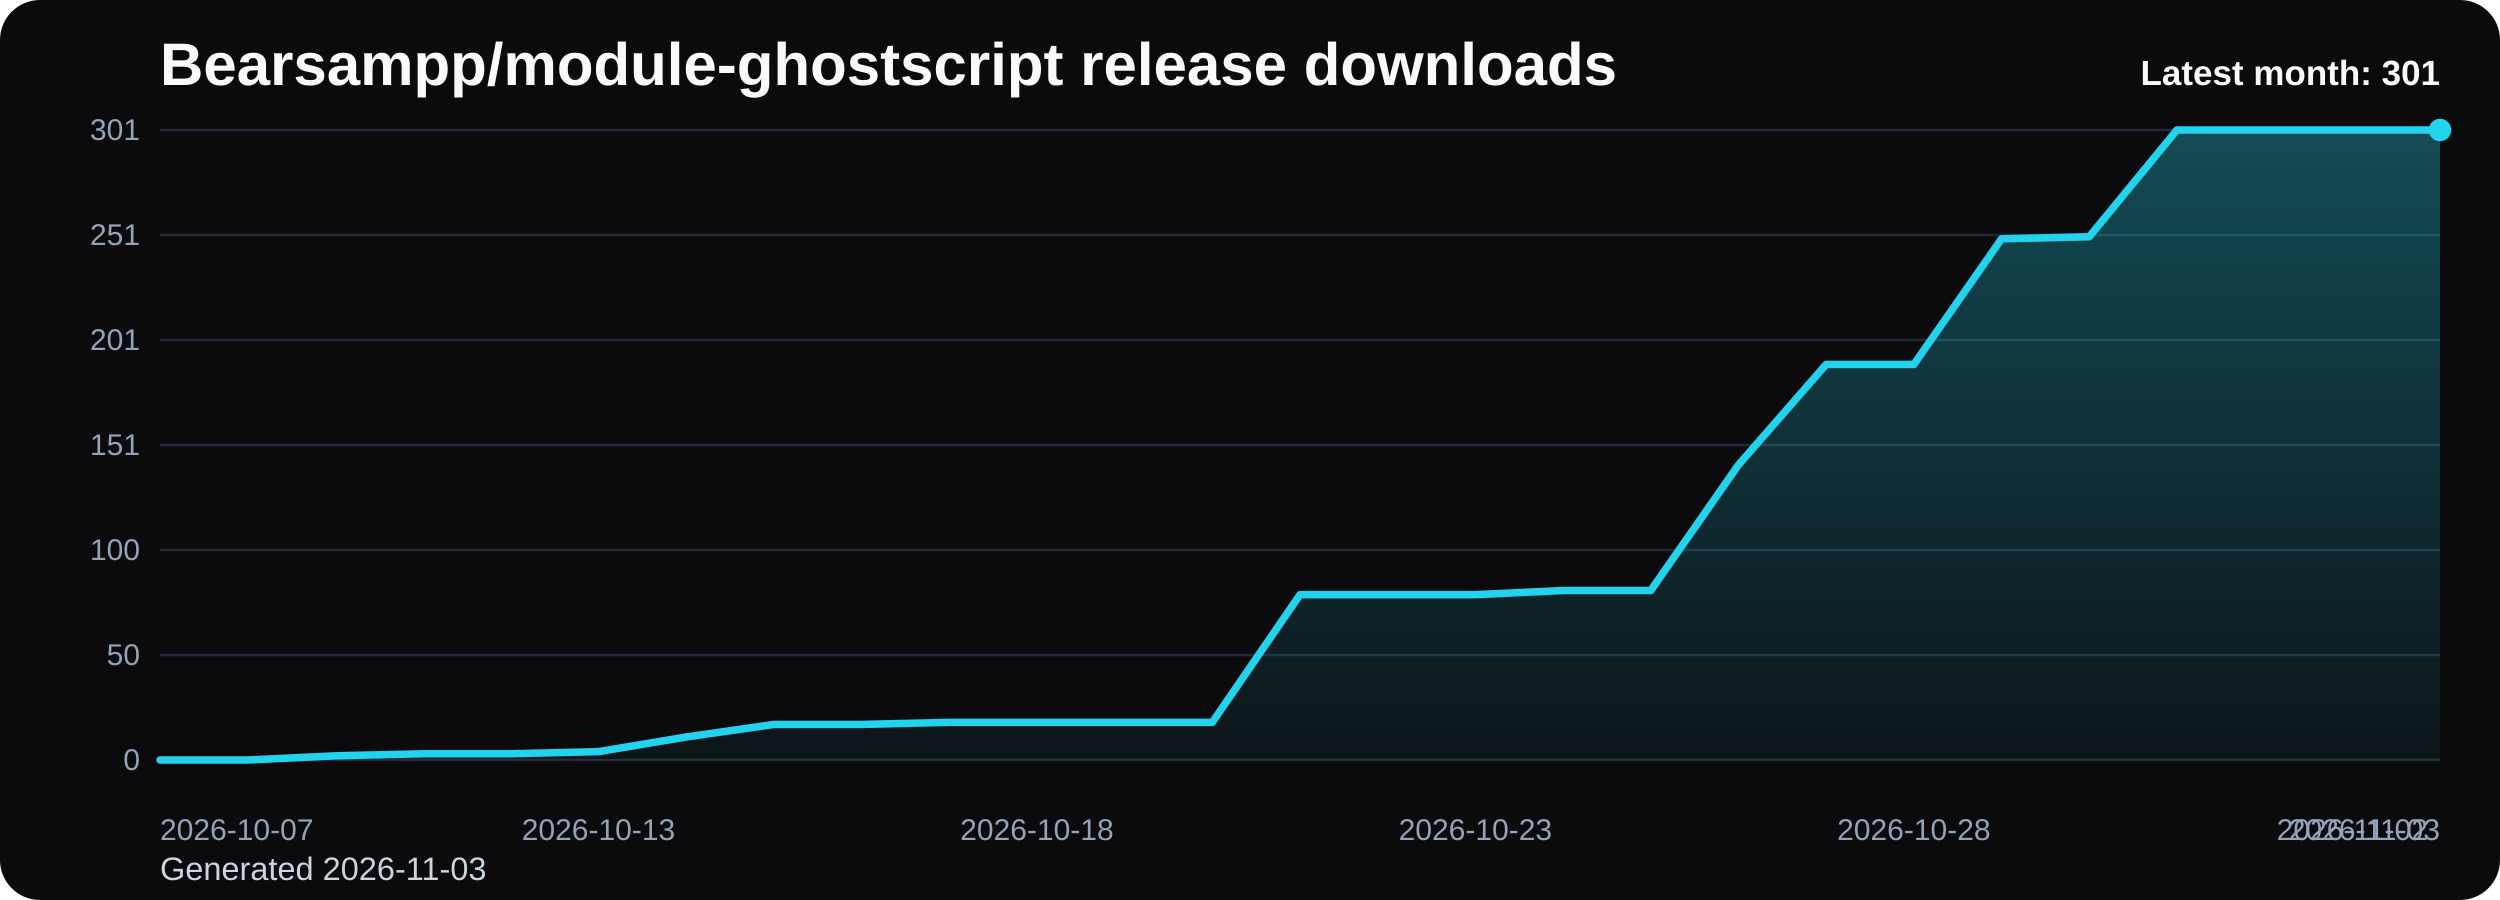
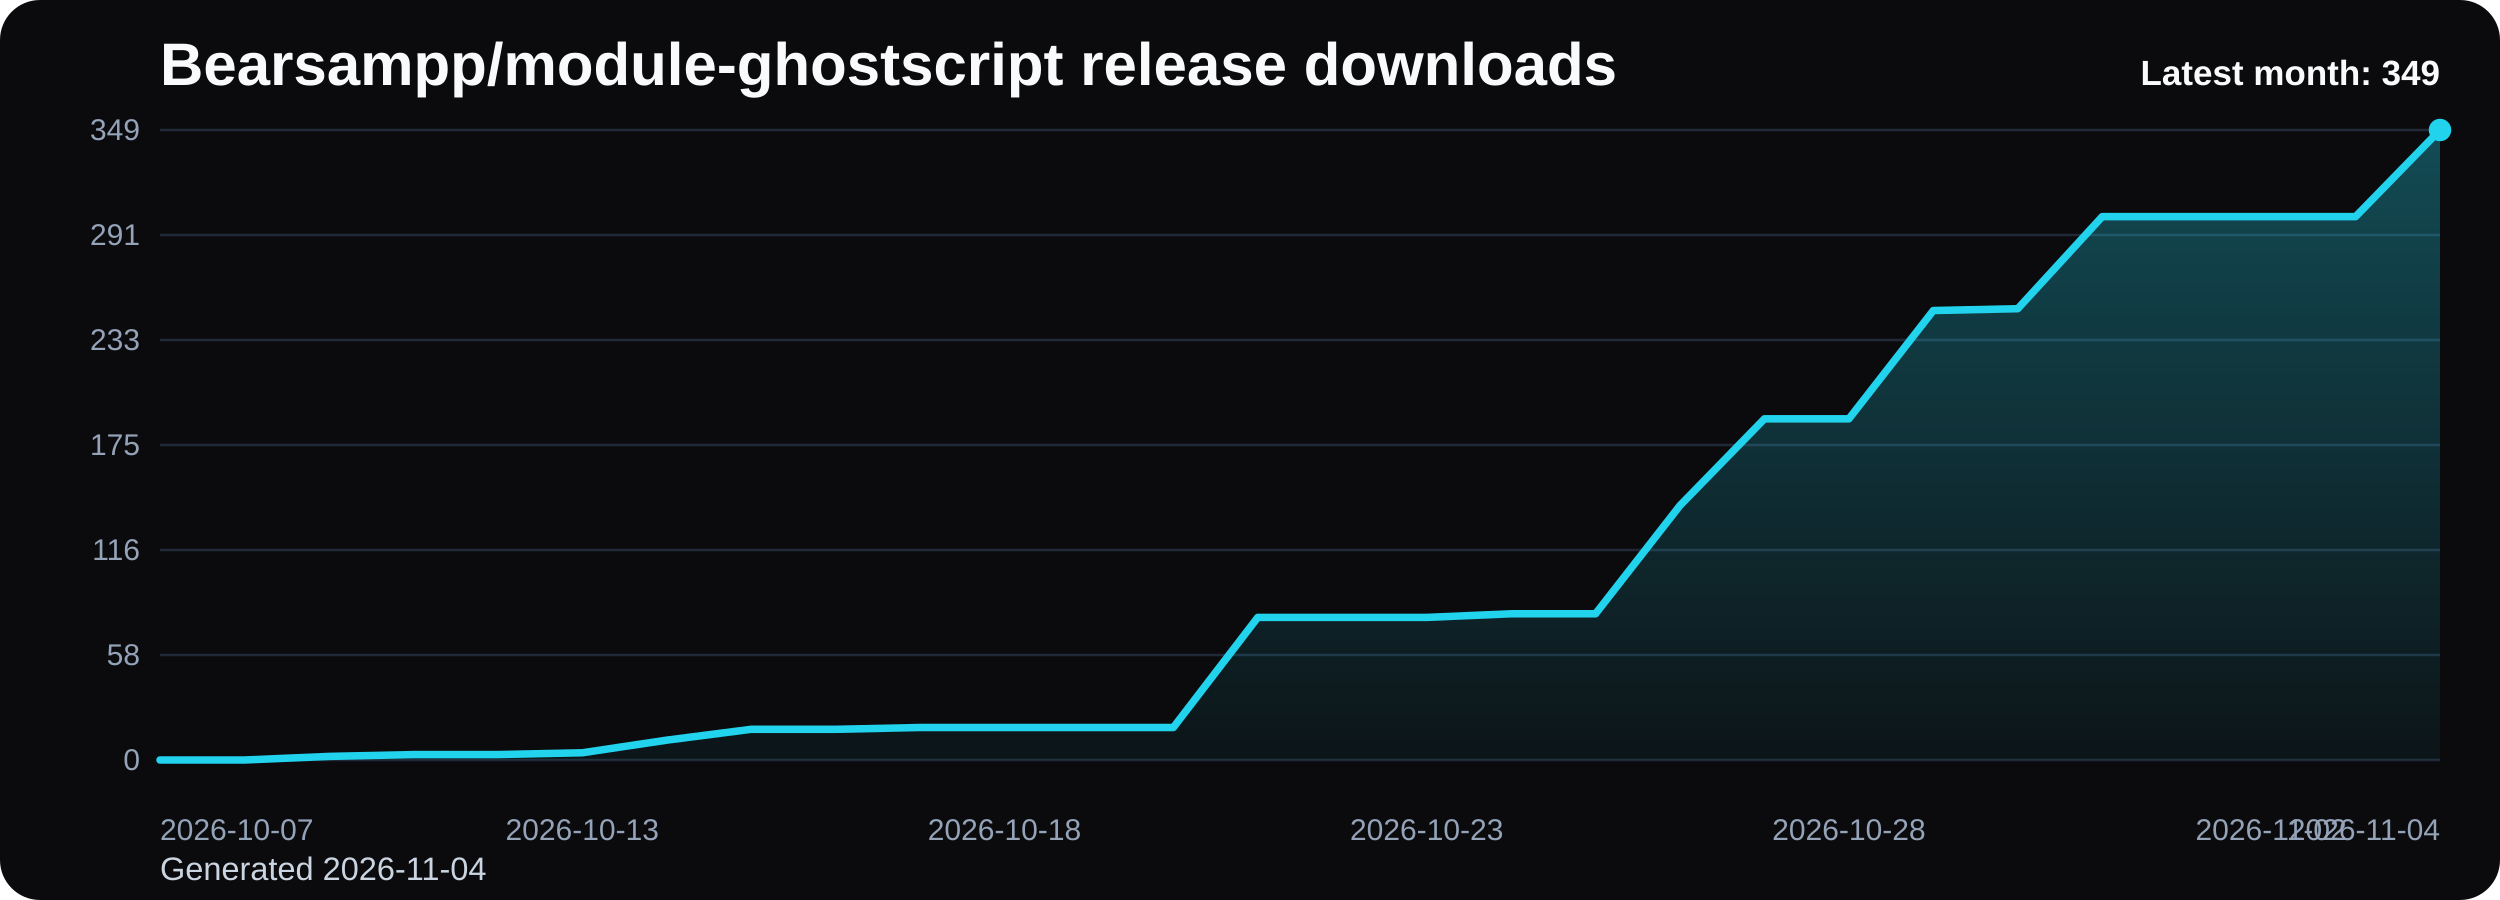
<svg xmlns="http://www.w3.org/2000/svg" viewBox="0 0 1000 360" role="img" aria-label="Bearsampp/module-ghostscript release downloads chart">
  <defs>
    <linearGradient id="fill-monthly-black" x1="0" y1="0" x2="0" y2="1">
      <stop offset="0%" stop-color="#22d3ee" stop-opacity="0.32" />
      <stop offset="100%" stop-color="#22d3ee" stop-opacity="0.05" />
    </linearGradient>
    <style>
      .bg { fill: #0b0b0d; }
      .title { font: 700 24px Arial, sans-serif; fill: #f8fafc; }
      .sub { font: 400 13px Arial, sans-serif; fill: #cbd5e1; }
      .grid { stroke: #1f2937; stroke-width: 1; }
      .axis { font: 400 12px Arial, sans-serif; fill: #94a3b8; }
      .line { fill: none; stroke: #22d3ee; stroke-width: 3; stroke-linecap: round; stroke-linejoin: round; }
      .dot { fill: #22d3ee; }
      .value { font: 600 11px Arial, sans-serif; fill: #cbd5e1; }
      .latest { font: 700 14px Arial, sans-serif; fill: #f8fafc; }
    </style>
  </defs>
  <rect class="bg" x="0" y="0" width="1000" height="360" rx="16" />
  <text class="title" x="64" y="34">Bearsampp/module-ghostscript release downloads</text>
-   <text class="sub" x="64" y="352">Generated 2026-11-03</text>
+   <text class="sub" x="64" y="352">Generated 2026-11-04</text>
  <line x1="64" y1="52.00" x2="976" y2="52.00" class="grid" />
-   <text x="56" y="56.00" text-anchor="end" class="axis">301</text>
+   <text x="56" y="56.00" text-anchor="end" class="axis">349</text>
  <line x1="64" y1="94.00" x2="976" y2="94.00" class="grid" />
-   <text x="56" y="98.00" text-anchor="end" class="axis">251</text>
+   <text x="56" y="98.00" text-anchor="end" class="axis">291</text>
  <line x1="64" y1="136.00" x2="976" y2="136.00" class="grid" />
-   <text x="56" y="140.00" text-anchor="end" class="axis">201</text>
+   <text x="56" y="140.00" text-anchor="end" class="axis">233</text>
  <line x1="64" y1="178.00" x2="976" y2="178.00" class="grid" />
-   <text x="56" y="182.00" text-anchor="end" class="axis">151</text>
+   <text x="56" y="182.00" text-anchor="end" class="axis">175</text>
  <line x1="64" y1="220.00" x2="976" y2="220.00" class="grid" />
-   <text x="56" y="224.00" text-anchor="end" class="axis">100</text>
+   <text x="56" y="224.00" text-anchor="end" class="axis">116</text>
  <line x1="64" y1="262.00" x2="976" y2="262.00" class="grid" />
-   <text x="56" y="266.00" text-anchor="end" class="axis">50</text>
+   <text x="56" y="266.00" text-anchor="end" class="axis">58</text>
  <line x1="64" y1="304.00" x2="976" y2="304.00" class="grid" />
  <text x="56" y="308.00" text-anchor="end" class="axis">0</text>
-   <path d="M 64.00 304 L 64.00 304.00 L 99.08 304.00 L 134.15 302.33 L 169.23 301.49 L 204.31 301.49 L 239.38 300.65 L 274.46 294.79 L 309.54 289.77 L 344.62 289.77 L 379.69 288.93 L 414.77 288.93 L 449.85 288.93 L 484.92 288.93 L 520.00 237.86 L 555.08 237.86 L 590.15 237.86 L 625.23 236.19 L 660.31 236.19 L 695.38 185.95 L 730.46 145.77 L 765.54 145.77 L 800.62 95.53 L 835.69 94.70 L 870.77 52.00 L 905.85 52.00 L 940.92 52.00 L 976.00 52.00 L 976.00 304 Z" fill="url(#fill-monthly-black)" />
-   <polyline class="line" points="64.00,304.00 99.08,304.00 134.15,302.33 169.23,301.49 204.31,301.49 239.38,300.65 274.46,294.79 309.54,289.77 344.62,289.77 379.69,288.93 414.77,288.93 449.85,288.93 484.92,288.93 520.00,237.86 555.08,237.86 590.15,237.86 625.23,236.19 660.31,236.19 695.38,185.95 730.46,145.77 765.54,145.77 800.62,95.53 835.69,94.70 870.77,52.00 905.85,52.00 940.92,52.00 976.00,52.00" />
+   <path d="M 64.00 304 L 64.00 304.00 L 97.78 304.00 L 131.56 302.56 L 165.33 301.83 L 199.11 301.83 L 232.89 301.11 L 266.67 296.06 L 300.44 291.72 L 334.22 291.72 L 368.00 291.00 L 401.78 291.00 L 435.56 291.00 L 469.33 291.00 L 503.11 246.96 L 536.89 246.96 L 570.67 246.96 L 604.44 245.51 L 638.22 245.51 L 672.00 202.19 L 705.78 167.53 L 739.56 167.53 L 773.33 124.21 L 807.11 123.48 L 840.89 86.66 L 874.67 86.66 L 908.44 86.66 L 942.22 86.66 L 976.00 52.00 L 976.00 304 Z" fill="url(#fill-monthly-black)" />
+   <polyline class="line" points="64.00,304.00 97.78,304.00 131.56,302.56 165.33,301.83 199.11,301.83 232.89,301.11 266.67,296.06 300.44,291.72 334.22,291.72 368.00,291.00 401.78,291.00 435.56,291.00 469.33,291.00 503.11,246.96 536.89,246.96 570.67,246.96 604.44,245.51 638.22,245.51 672.00,202.19 705.78,167.53 739.56,167.53 773.33,124.21 807.11,123.48 840.89,86.66 874.67,86.66 908.44,86.66 942.22,86.66 976.00,52.00" />
  <circle class="dot" cx="976.00" cy="52.00" r="4.5" />
  <text class="axis" x="64.00" y="336" text-anchor="start">2026-10-07</text>
-   <text class="axis" x="239.38" y="336" text-anchor="middle">2026-10-13</text>
-   <text class="axis" x="414.77" y="336" text-anchor="middle">2026-10-18</text>
-   <text class="axis" x="590.15" y="336" text-anchor="middle">2026-10-23</text>
-   <text class="axis" x="765.54" y="336" text-anchor="middle">2026-10-28</text>
-   <text class="axis" x="940.92" y="336" text-anchor="middle">2026-11-02</text>
-   <text class="axis" x="976.00" y="336" text-anchor="end">2026-11-03</text>
-   <text class="latest" x="976" y="34" text-anchor="end">Latest month: 301</text>
+   <text class="axis" x="232.89" y="336" text-anchor="middle">2026-10-13</text>
+   <text class="axis" x="401.78" y="336" text-anchor="middle">2026-10-18</text>
+   <text class="axis" x="570.67" y="336" text-anchor="middle">2026-10-23</text>
+   <text class="axis" x="739.56" y="336" text-anchor="middle">2026-10-28</text>
+   <text class="axis" x="908.44" y="336" text-anchor="middle">2026-11-02</text>
+   <text class="axis" x="976.00" y="336" text-anchor="end">2026-11-04</text>
+   <text class="latest" x="976" y="34" text-anchor="end">Latest month: 349</text>
</svg>
